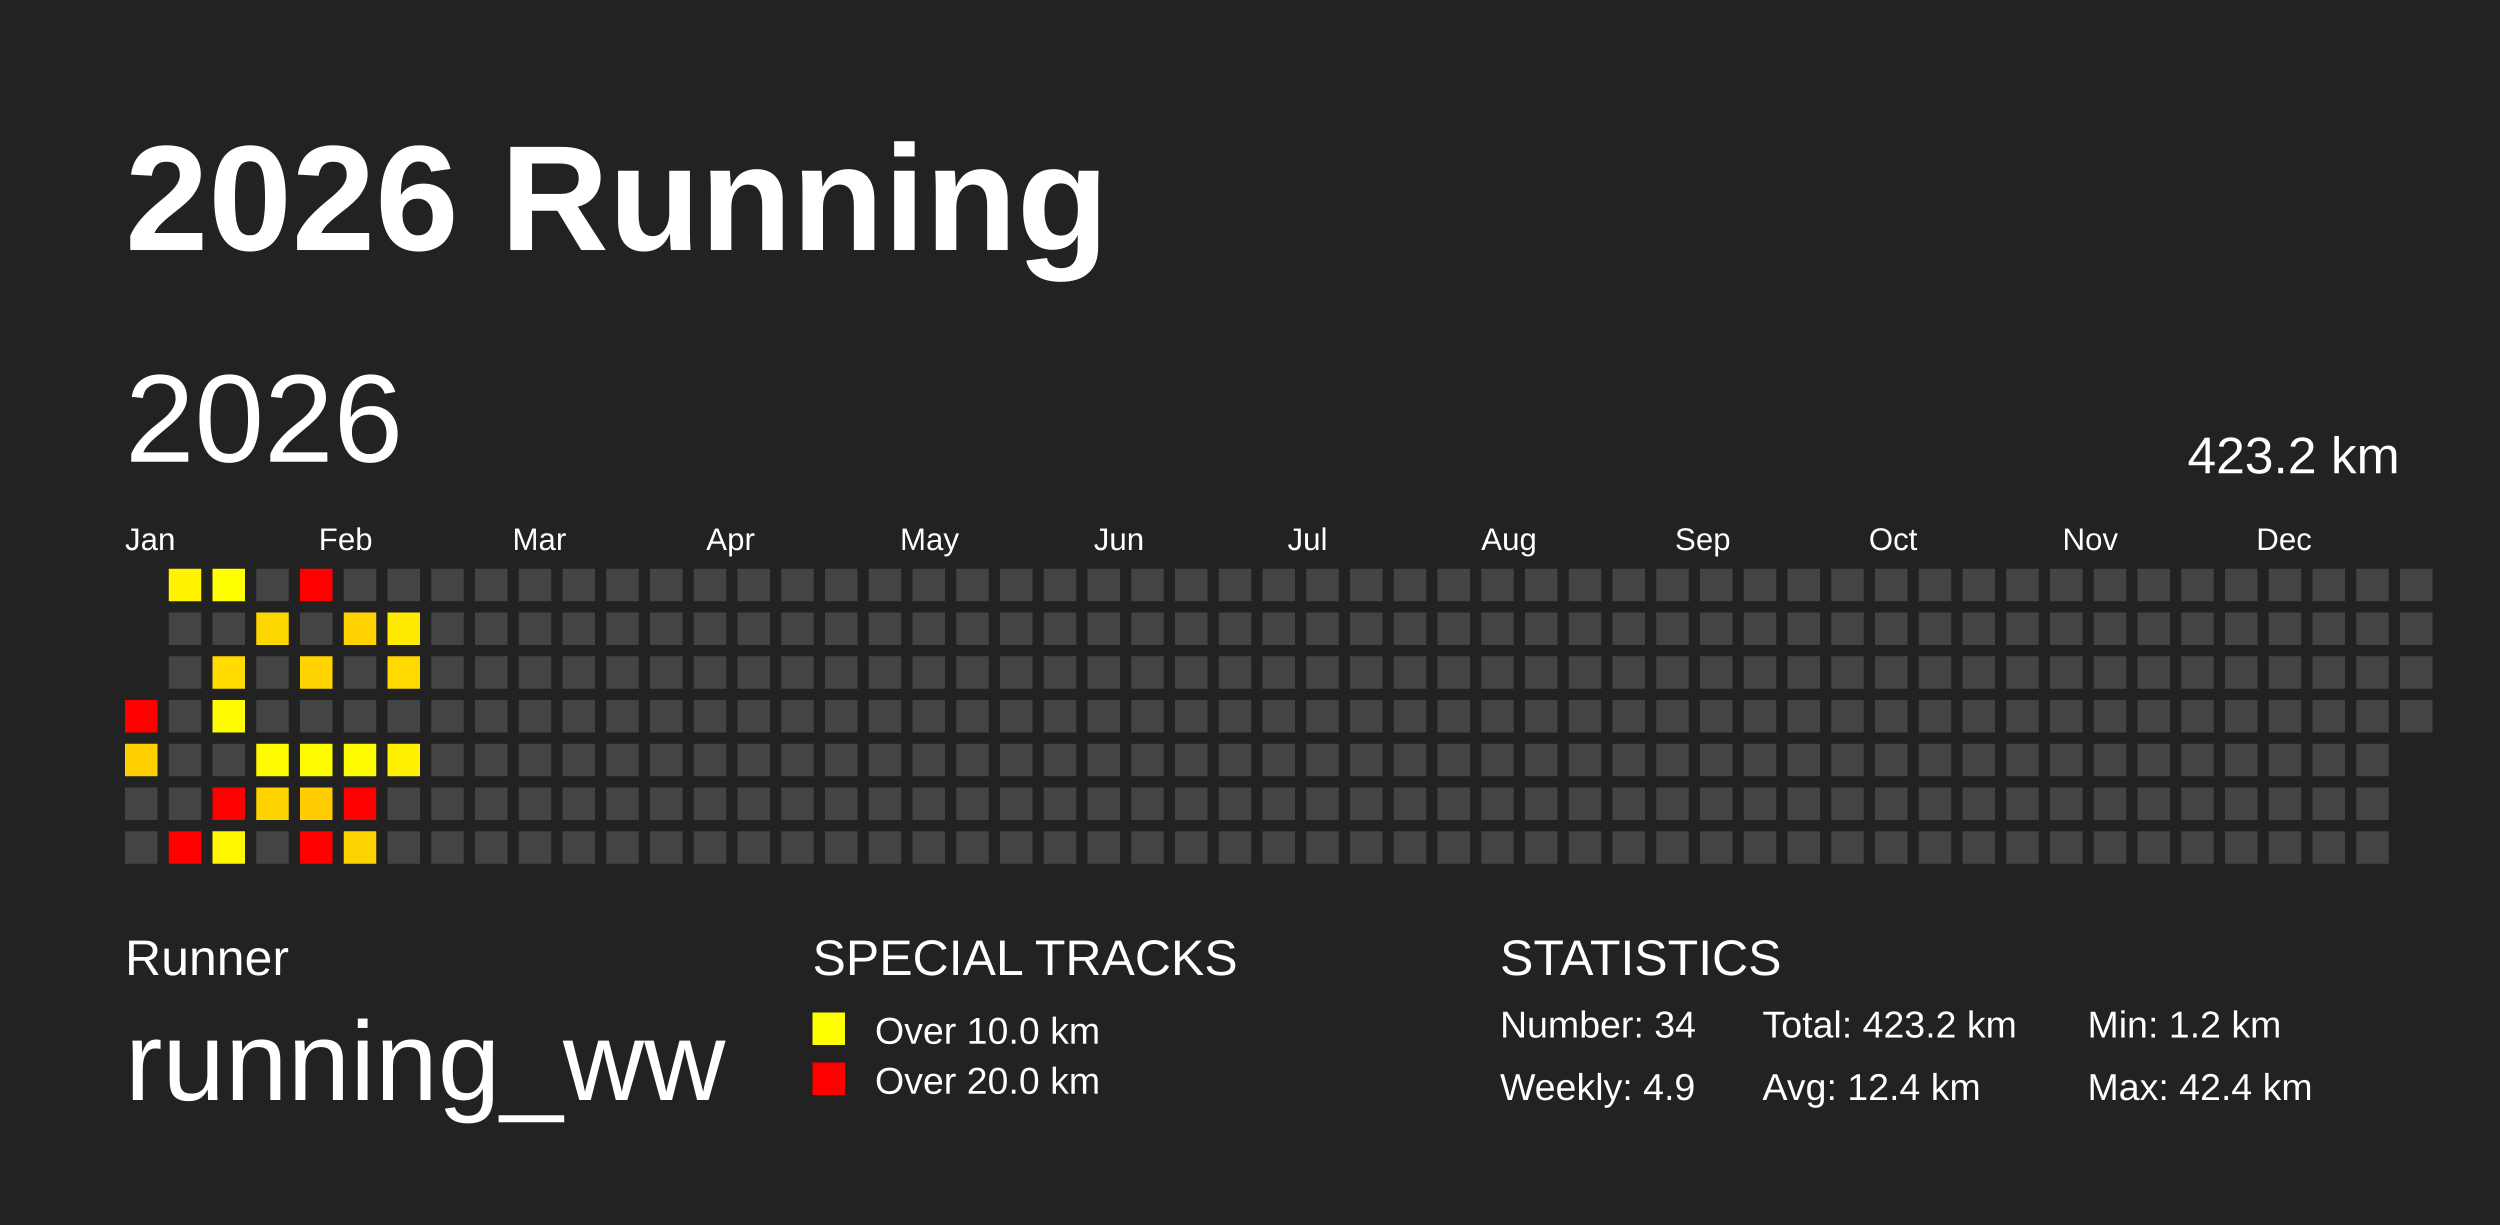
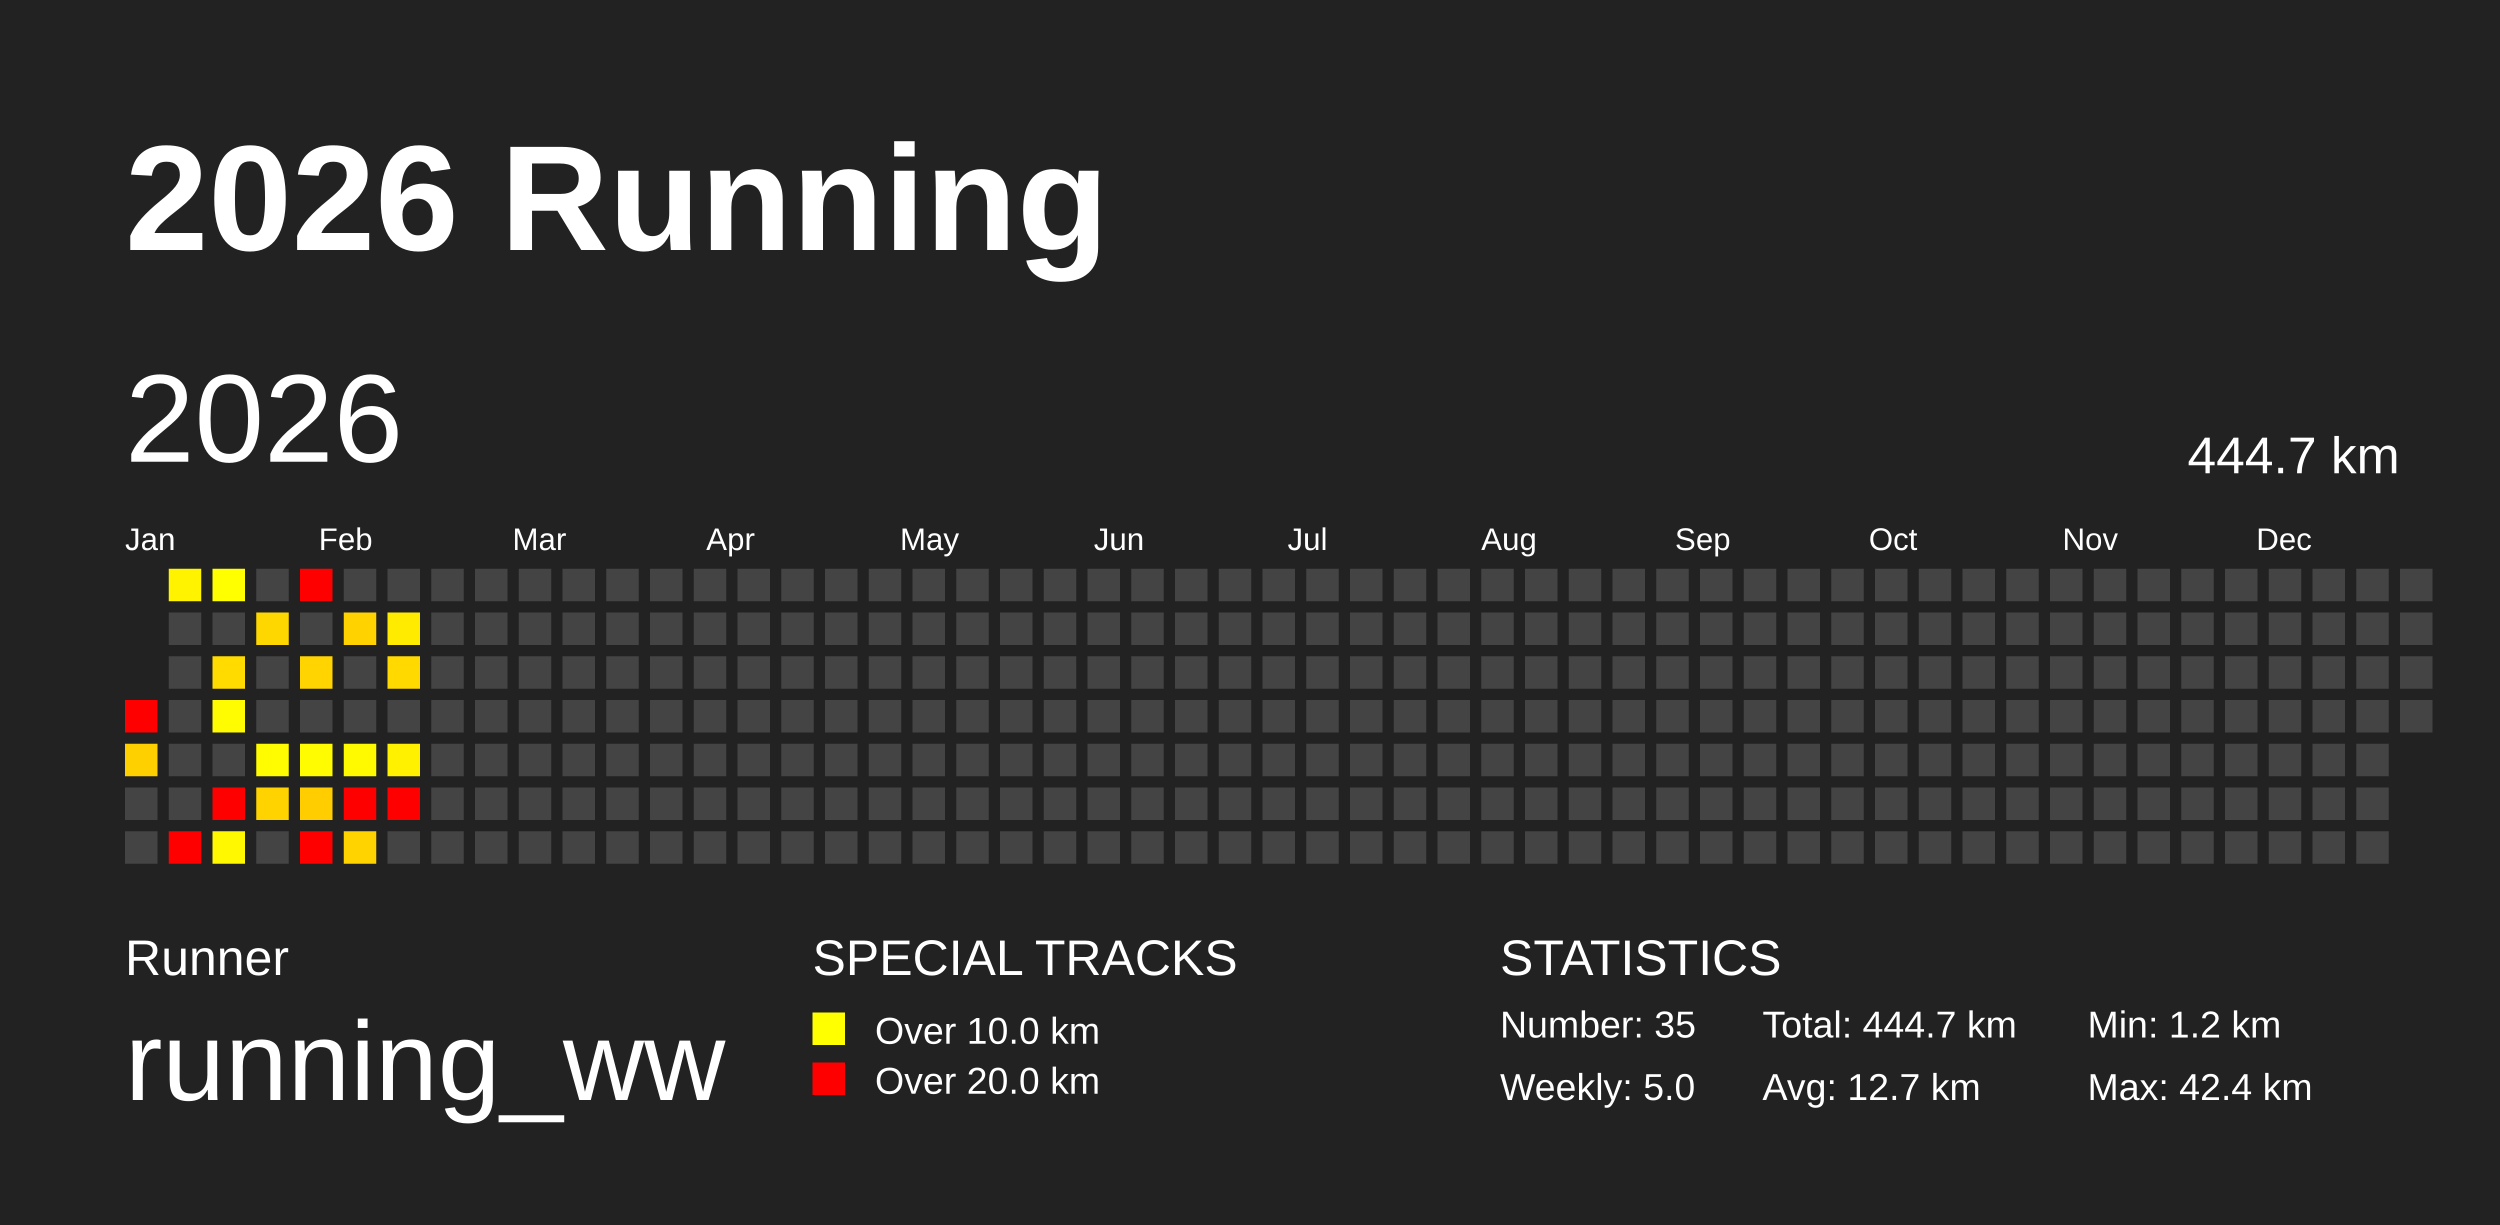
<svg xmlns="http://www.w3.org/2000/svg" baseProfile="full" height="98mm" version="1.1" viewBox="0,0,200,98" width="200mm">
  <defs />
  <rect fill="#222222" height="98" width="200" x="0" y="0" />
  <text fill="#FFFFFF" style="font-size:12px; font-family:Arial; font-weight:bold;" x="10" y="20">2026 Running</text>
  <text fill="#FFFFFF" style="font-size:4px; font-family:Arial" x="10" y="78">Runner</text>
  <text fill="#FFFFFF" style="font-size:9px; font-family:Arial" x="10" y="88">running_ww</text>
  <text fill="#FFFFFF" style="font-size:4px; font-family:Arial" x="65" y="78">SPECIAL TRACKS</text>
  <rect fill="yellow" height="2.6" width="2.6" x="65" y="81" />
  <text fill="#FFFFFF" style="font-size:3px; font-family:Arial" x="70" y="83.5">Over 10.0 km</text>
  <rect fill="red" height="2.6" width="2.6" x="65" y="85" />
  <text fill="#FFFFFF" style="font-size:3px; font-family:Arial" x="70" y="87.5">Over 20.0 km</text>
  <text fill="#FFFFFF" style="font-size:4px; font-family:Arial" x="120" y="78">STATISTICS</text>
-   <text fill="#FFFFFF" style="font-size:3px; font-family:Arial" x="120" y="83">Number: 34</text>
-   <text fill="#FFFFFF" style="font-size:3px; font-family:Arial" x="120" y="88">Weekly: 4.9</text>
-   <text fill="#FFFFFF" style="font-size:3px; font-family:Arial" x="141" y="83">Total: 423.2 km</text>
-   <text fill="#FFFFFF" style="font-size:3px; font-family:Arial" x="141" y="88">Avg: 12.4 km</text>
+   <text fill="#FFFFFF" style="font-size:3px; font-family:Arial" x="120" y="83">Number: 35</text>
+   <text fill="#FFFFFF" style="font-size:3px; font-family:Arial" x="120" y="88">Weekly: 5.0</text>
+   <text fill="#FFFFFF" style="font-size:3px; font-family:Arial" x="141" y="83">Total: 444.7 km</text>
+   <text fill="#FFFFFF" style="font-size:3px; font-family:Arial" x="141" y="88">Avg: 12.7 km</text>
  <text fill="#FFFFFF" style="font-size:3px; font-family:Arial" x="167" y="83">Min: 1.2 km</text>
  <text fill="#FFFFFF" style="font-size:3px; font-family:Arial" x="167" y="88">Max: 42.4 km</text>
  <text dominant-baseline="hanging" fill="#FFFFFF" style="font-size:10.0px; font-family:Arial;" x="10" y="30">2026</text>
-   <text dominant-baseline="hanging" fill="#FFFFFF" style="font-size:4.125px; font-family:Arial;" x="175" y="35">423.2 km</text>
+   <text dominant-baseline="hanging" fill="#FFFFFF" style="font-size:4.125px; font-family:Arial;" x="175" y="35">444.7 km</text>
  <text fill="#FFFFFF" style="font-size:2.5px; font-family:Arial" x="10.0" y="44">Jan</text>
  <text fill="#FFFFFF" style="font-size:2.5px; font-family:Arial" x="25.5" y="44">Feb</text>
  <text fill="#FFFFFF" style="font-size:2.5px; font-family:Arial" x="41.0" y="44">Mar</text>
  <text fill="#FFFFFF" style="font-size:2.5px; font-family:Arial" x="56.5" y="44">Apr</text>
  <text fill="#FFFFFF" style="font-size:2.5px; font-family:Arial" x="72.0" y="44">May</text>
  <text fill="#FFFFFF" style="font-size:2.5px; font-family:Arial" x="87.5" y="44">Jun</text>
  <text fill="#FFFFFF" style="font-size:2.5px; font-family:Arial" x="103.0" y="44">Jul</text>
  <text fill="#FFFFFF" style="font-size:2.5px; font-family:Arial" x="118.5" y="44">Aug</text>
  <text fill="#FFFFFF" style="font-size:2.5px; font-family:Arial" x="134.0" y="44">Sep</text>
  <text fill="#FFFFFF" style="font-size:2.5px; font-family:Arial" x="149.5" y="44">Oct</text>
  <text fill="#FFFFFF" style="font-size:2.5px; font-family:Arial" x="165.0" y="44">Nov</text>
  <text fill="#FFFFFF" style="font-size:2.5px; font-family:Arial" x="180.5" y="44">Dec</text>
  <rect fill="red" height="2.6" width="2.6" x="10.0" y="56.0" />
  <rect fill="#ffd000" height="2.6" width="2.6" x="10.0" y="59.5" />
  <rect fill="#444444" height="2.6" width="2.6" x="10.0" y="63.0" />
  <rect fill="#444444" height="2.6" width="2.6" x="10.0" y="66.5" />
  <rect fill="#fff300" height="2.6" width="2.6" x="13.5" y="45.5" />
  <rect fill="#444444" height="2.6" width="2.6" x="13.5" y="49.0" />
  <rect fill="#444444" height="2.6" width="2.6" x="13.5" y="52.5" />
  <rect fill="#444444" height="2.6" width="2.6" x="13.5" y="56.0" />
  <rect fill="#444444" height="2.6" width="2.6" x="13.5" y="59.5" />
  <rect fill="#444444" height="2.6" width="2.6" x="13.5" y="63.0" />
  <rect fill="red" height="2.6" width="2.6" x="13.5" y="66.5" />
  <rect fill="#ffff00" height="2.6" width="2.6" x="17.0" y="45.5" />
  <rect fill="#444444" height="2.6" width="2.6" x="17.0" y="49.0" />
  <rect fill="#ffdb00" height="2.6" width="2.6" x="17.0" y="52.5" />
  <rect fill="#fffb00" height="2.6" width="2.6" x="17.0" y="56.0" />
  <rect fill="#444444" height="2.6" width="2.6" x="17.0" y="59.5" />
  <rect fill="red" height="2.6" width="2.6" x="17.0" y="63.0" />
  <rect fill="#fff800" height="2.6" width="2.6" x="17.0" y="66.5" />
  <rect fill="#444444" height="2.6" width="2.6" x="20.5" y="45.5" />
  <rect fill="#ffd700" height="2.6" width="2.6" x="20.5" y="49.0" />
  <rect fill="#444444" height="2.6" width="2.6" x="20.5" y="52.5" />
  <rect fill="#444444" height="2.6" width="2.6" x="20.5" y="56.0" />
  <rect fill="#fffb00" height="2.6" width="2.6" x="20.5" y="59.5" />
  <rect fill="#ffd300" height="2.6" width="2.6" x="20.5" y="63.0" />
  <rect fill="#444444" height="2.6" width="2.6" x="20.5" y="66.5" />
  <rect fill="red" height="2.6" width="2.6" x="24.0" y="45.5" />
  <rect fill="#444444" height="2.6" width="2.6" x="24.0" y="49.0" />
  <rect fill="#ffd400" height="2.6" width="2.6" x="24.0" y="52.5" />
  <rect fill="#444444" height="2.6" width="2.6" x="24.0" y="56.0" />
  <rect fill="#fffb00" height="2.6" width="2.6" x="24.0" y="59.5" />
  <rect fill="#ffcd00" height="2.6" width="2.6" x="24.0" y="63.0" />
  <rect fill="red" height="2.6" width="2.6" x="24.0" y="66.5" />
  <rect fill="#444444" height="2.6" width="2.6" x="27.5" y="45.5" />
  <rect fill="#ffd200" height="2.6" width="2.6" x="27.5" y="49.0" />
  <rect fill="#444444" height="2.6" width="2.6" x="27.5" y="52.5" />
  <rect fill="#444444" height="2.6" width="2.6" x="27.5" y="56.0" />
  <rect fill="#fffa00" height="2.6" width="2.6" x="27.5" y="59.5" />
  <rect fill="red" height="2.6" width="2.6" x="27.5" y="63.0" />
  <rect fill="#ffd300" height="2.6" width="2.6" x="27.5" y="66.5" />
  <rect fill="#444444" height="2.6" width="2.6" x="31.0" y="45.5" />
  <rect fill="#ffeb00" height="2.6" width="2.6" x="31.0" y="49.0" />
  <rect fill="#ffd900" height="2.6" width="2.6" x="31.0" y="52.5" />
  <rect fill="#444444" height="2.6" width="2.6" x="31.0" y="56.0" />
  <rect fill="#fff100" height="2.6" width="2.6" x="31.0" y="59.5" />
-   <rect fill="#444444" height="2.6" width="2.6" x="31.0" y="63.0" />
+   <rect fill="red" height="2.6" width="2.6" x="31.0" y="63.0" />
  <rect fill="#444444" height="2.6" width="2.6" x="31.0" y="66.5" />
  <rect fill="#444444" height="2.6" width="2.6" x="34.5" y="45.5" />
  <rect fill="#444444" height="2.6" width="2.6" x="34.5" y="49.0" />
  <rect fill="#444444" height="2.6" width="2.6" x="34.5" y="52.5" />
  <rect fill="#444444" height="2.6" width="2.6" x="34.5" y="56.0" />
  <rect fill="#444444" height="2.6" width="2.6" x="34.5" y="59.5" />
  <rect fill="#444444" height="2.6" width="2.6" x="34.5" y="63.0" />
  <rect fill="#444444" height="2.6" width="2.6" x="34.5" y="66.5" />
  <rect fill="#444444" height="2.6" width="2.6" x="38.0" y="45.5" />
  <rect fill="#444444" height="2.6" width="2.6" x="38.0" y="49.0" />
  <rect fill="#444444" height="2.6" width="2.6" x="38.0" y="52.5" />
  <rect fill="#444444" height="2.6" width="2.6" x="38.0" y="56.0" />
  <rect fill="#444444" height="2.6" width="2.6" x="38.0" y="59.5" />
  <rect fill="#444444" height="2.6" width="2.6" x="38.0" y="63.0" />
  <rect fill="#444444" height="2.6" width="2.6" x="38.0" y="66.5" />
  <rect fill="#444444" height="2.6" width="2.6" x="41.5" y="45.5" />
  <rect fill="#444444" height="2.6" width="2.6" x="41.5" y="49.0" />
  <rect fill="#444444" height="2.6" width="2.6" x="41.5" y="52.5" />
  <rect fill="#444444" height="2.6" width="2.6" x="41.5" y="56.0" />
  <rect fill="#444444" height="2.6" width="2.6" x="41.5" y="59.5" />
  <rect fill="#444444" height="2.6" width="2.6" x="41.5" y="63.0" />
  <rect fill="#444444" height="2.6" width="2.6" x="41.5" y="66.5" />
  <rect fill="#444444" height="2.6" width="2.6" x="45.0" y="45.5" />
  <rect fill="#444444" height="2.6" width="2.6" x="45.0" y="49.0" />
  <rect fill="#444444" height="2.6" width="2.6" x="45.0" y="52.5" />
  <rect fill="#444444" height="2.6" width="2.6" x="45.0" y="56.0" />
  <rect fill="#444444" height="2.6" width="2.6" x="45.0" y="59.5" />
  <rect fill="#444444" height="2.6" width="2.6" x="45.0" y="63.0" />
  <rect fill="#444444" height="2.6" width="2.6" x="45.0" y="66.5" />
  <rect fill="#444444" height="2.6" width="2.6" x="48.5" y="45.5" />
  <rect fill="#444444" height="2.6" width="2.6" x="48.5" y="49.0" />
  <rect fill="#444444" height="2.6" width="2.6" x="48.5" y="52.5" />
  <rect fill="#444444" height="2.6" width="2.6" x="48.5" y="56.0" />
  <rect fill="#444444" height="2.6" width="2.6" x="48.5" y="59.5" />
  <rect fill="#444444" height="2.6" width="2.6" x="48.5" y="63.0" />
  <rect fill="#444444" height="2.6" width="2.6" x="48.5" y="66.5" />
  <rect fill="#444444" height="2.6" width="2.6" x="52.0" y="45.5" />
  <rect fill="#444444" height="2.6" width="2.6" x="52.0" y="49.0" />
  <rect fill="#444444" height="2.6" width="2.6" x="52.0" y="52.5" />
  <rect fill="#444444" height="2.6" width="2.6" x="52.0" y="56.0" />
  <rect fill="#444444" height="2.6" width="2.6" x="52.0" y="59.5" />
  <rect fill="#444444" height="2.6" width="2.6" x="52.0" y="63.0" />
  <rect fill="#444444" height="2.6" width="2.6" x="52.0" y="66.5" />
  <rect fill="#444444" height="2.6" width="2.6" x="55.5" y="45.5" />
  <rect fill="#444444" height="2.6" width="2.6" x="55.5" y="49.0" />
  <rect fill="#444444" height="2.6" width="2.6" x="55.5" y="52.5" />
  <rect fill="#444444" height="2.6" width="2.6" x="55.5" y="56.0" />
  <rect fill="#444444" height="2.6" width="2.6" x="55.5" y="59.5" />
  <rect fill="#444444" height="2.6" width="2.6" x="55.5" y="63.0" />
  <rect fill="#444444" height="2.6" width="2.6" x="55.5" y="66.5" />
  <rect fill="#444444" height="2.6" width="2.6" x="59.0" y="45.5" />
  <rect fill="#444444" height="2.6" width="2.6" x="59.0" y="49.0" />
  <rect fill="#444444" height="2.6" width="2.6" x="59.0" y="52.5" />
  <rect fill="#444444" height="2.6" width="2.6" x="59.0" y="56.0" />
  <rect fill="#444444" height="2.6" width="2.6" x="59.0" y="59.5" />
  <rect fill="#444444" height="2.6" width="2.6" x="59.0" y="63.0" />
  <rect fill="#444444" height="2.6" width="2.6" x="59.0" y="66.5" />
  <rect fill="#444444" height="2.6" width="2.6" x="62.5" y="45.5" />
  <rect fill="#444444" height="2.6" width="2.6" x="62.5" y="49.0" />
  <rect fill="#444444" height="2.6" width="2.6" x="62.5" y="52.5" />
  <rect fill="#444444" height="2.6" width="2.6" x="62.5" y="56.0" />
  <rect fill="#444444" height="2.6" width="2.6" x="62.5" y="59.5" />
  <rect fill="#444444" height="2.6" width="2.6" x="62.5" y="63.0" />
  <rect fill="#444444" height="2.6" width="2.6" x="62.5" y="66.5" />
  <rect fill="#444444" height="2.6" width="2.6" x="66.0" y="45.5" />
  <rect fill="#444444" height="2.6" width="2.6" x="66.0" y="49.0" />
  <rect fill="#444444" height="2.6" width="2.6" x="66.0" y="52.5" />
  <rect fill="#444444" height="2.6" width="2.6" x="66.0" y="56.0" />
  <rect fill="#444444" height="2.6" width="2.6" x="66.0" y="59.5" />
  <rect fill="#444444" height="2.6" width="2.6" x="66.0" y="63.0" />
  <rect fill="#444444" height="2.6" width="2.6" x="66.0" y="66.5" />
  <rect fill="#444444" height="2.6" width="2.6" x="69.5" y="45.5" />
  <rect fill="#444444" height="2.6" width="2.6" x="69.5" y="49.0" />
  <rect fill="#444444" height="2.6" width="2.6" x="69.5" y="52.5" />
  <rect fill="#444444" height="2.6" width="2.6" x="69.5" y="56.0" />
  <rect fill="#444444" height="2.6" width="2.6" x="69.5" y="59.5" />
  <rect fill="#444444" height="2.6" width="2.6" x="69.5" y="63.0" />
  <rect fill="#444444" height="2.6" width="2.6" x="69.5" y="66.5" />
  <rect fill="#444444" height="2.6" width="2.6" x="73.0" y="45.5" />
  <rect fill="#444444" height="2.6" width="2.6" x="73.0" y="49.0" />
  <rect fill="#444444" height="2.6" width="2.6" x="73.0" y="52.5" />
  <rect fill="#444444" height="2.6" width="2.6" x="73.0" y="56.0" />
  <rect fill="#444444" height="2.6" width="2.6" x="73.0" y="59.5" />
  <rect fill="#444444" height="2.6" width="2.6" x="73.0" y="63.0" />
  <rect fill="#444444" height="2.6" width="2.6" x="73.0" y="66.5" />
  <rect fill="#444444" height="2.6" width="2.6" x="76.5" y="45.5" />
  <rect fill="#444444" height="2.6" width="2.6" x="76.5" y="49.0" />
  <rect fill="#444444" height="2.6" width="2.6" x="76.5" y="52.5" />
  <rect fill="#444444" height="2.6" width="2.6" x="76.5" y="56.0" />
  <rect fill="#444444" height="2.6" width="2.6" x="76.5" y="59.5" />
  <rect fill="#444444" height="2.6" width="2.6" x="76.5" y="63.0" />
  <rect fill="#444444" height="2.6" width="2.6" x="76.5" y="66.5" />
  <rect fill="#444444" height="2.6" width="2.6" x="80.0" y="45.5" />
  <rect fill="#444444" height="2.6" width="2.6" x="80.0" y="49.0" />
  <rect fill="#444444" height="2.6" width="2.6" x="80.0" y="52.5" />
  <rect fill="#444444" height="2.6" width="2.6" x="80.0" y="56.0" />
  <rect fill="#444444" height="2.6" width="2.6" x="80.0" y="59.5" />
  <rect fill="#444444" height="2.6" width="2.6" x="80.0" y="63.0" />
  <rect fill="#444444" height="2.6" width="2.6" x="80.0" y="66.5" />
  <rect fill="#444444" height="2.6" width="2.6" x="83.5" y="45.5" />
  <rect fill="#444444" height="2.6" width="2.6" x="83.5" y="49.0" />
  <rect fill="#444444" height="2.6" width="2.6" x="83.5" y="52.5" />
  <rect fill="#444444" height="2.6" width="2.6" x="83.5" y="56.0" />
  <rect fill="#444444" height="2.6" width="2.6" x="83.5" y="59.5" />
  <rect fill="#444444" height="2.6" width="2.6" x="83.5" y="63.0" />
  <rect fill="#444444" height="2.6" width="2.6" x="83.5" y="66.5" />
  <rect fill="#444444" height="2.6" width="2.6" x="87.0" y="45.5" />
  <rect fill="#444444" height="2.6" width="2.6" x="87.0" y="49.0" />
  <rect fill="#444444" height="2.6" width="2.6" x="87.0" y="52.5" />
  <rect fill="#444444" height="2.6" width="2.6" x="87.0" y="56.0" />
  <rect fill="#444444" height="2.6" width="2.6" x="87.0" y="59.5" />
  <rect fill="#444444" height="2.6" width="2.6" x="87.0" y="63.0" />
  <rect fill="#444444" height="2.6" width="2.6" x="87.0" y="66.5" />
  <rect fill="#444444" height="2.6" width="2.6" x="90.5" y="45.5" />
  <rect fill="#444444" height="2.6" width="2.6" x="90.5" y="49.0" />
  <rect fill="#444444" height="2.6" width="2.6" x="90.5" y="52.5" />
  <rect fill="#444444" height="2.6" width="2.6" x="90.5" y="56.0" />
  <rect fill="#444444" height="2.6" width="2.6" x="90.5" y="59.5" />
  <rect fill="#444444" height="2.6" width="2.6" x="90.5" y="63.0" />
  <rect fill="#444444" height="2.6" width="2.6" x="90.5" y="66.5" />
  <rect fill="#444444" height="2.6" width="2.6" x="94.0" y="45.5" />
  <rect fill="#444444" height="2.6" width="2.6" x="94.0" y="49.0" />
  <rect fill="#444444" height="2.6" width="2.6" x="94.0" y="52.5" />
  <rect fill="#444444" height="2.6" width="2.6" x="94.0" y="56.0" />
  <rect fill="#444444" height="2.6" width="2.6" x="94.0" y="59.5" />
  <rect fill="#444444" height="2.6" width="2.6" x="94.0" y="63.0" />
  <rect fill="#444444" height="2.6" width="2.6" x="94.0" y="66.5" />
  <rect fill="#444444" height="2.6" width="2.6" x="97.5" y="45.5" />
  <rect fill="#444444" height="2.6" width="2.6" x="97.5" y="49.0" />
  <rect fill="#444444" height="2.6" width="2.6" x="97.5" y="52.5" />
  <rect fill="#444444" height="2.6" width="2.6" x="97.5" y="56.0" />
  <rect fill="#444444" height="2.6" width="2.6" x="97.5" y="59.5" />
  <rect fill="#444444" height="2.6" width="2.6" x="97.5" y="63.0" />
  <rect fill="#444444" height="2.6" width="2.6" x="97.5" y="66.5" />
  <rect fill="#444444" height="2.6" width="2.6" x="101.0" y="45.5" />
  <rect fill="#444444" height="2.6" width="2.6" x="101.0" y="49.0" />
  <rect fill="#444444" height="2.6" width="2.6" x="101.0" y="52.5" />
  <rect fill="#444444" height="2.6" width="2.6" x="101.0" y="56.0" />
  <rect fill="#444444" height="2.6" width="2.6" x="101.0" y="59.5" />
  <rect fill="#444444" height="2.6" width="2.6" x="101.0" y="63.0" />
  <rect fill="#444444" height="2.6" width="2.6" x="101.0" y="66.5" />
  <rect fill="#444444" height="2.6" width="2.6" x="104.5" y="45.5" />
  <rect fill="#444444" height="2.6" width="2.6" x="104.5" y="49.0" />
  <rect fill="#444444" height="2.6" width="2.6" x="104.5" y="52.5" />
  <rect fill="#444444" height="2.6" width="2.6" x="104.5" y="56.0" />
  <rect fill="#444444" height="2.6" width="2.6" x="104.5" y="59.5" />
  <rect fill="#444444" height="2.6" width="2.6" x="104.5" y="63.0" />
  <rect fill="#444444" height="2.6" width="2.6" x="104.5" y="66.5" />
  <rect fill="#444444" height="2.6" width="2.6" x="108.0" y="45.5" />
  <rect fill="#444444" height="2.6" width="2.6" x="108.0" y="49.0" />
  <rect fill="#444444" height="2.6" width="2.6" x="108.0" y="52.5" />
  <rect fill="#444444" height="2.6" width="2.6" x="108.0" y="56.0" />
  <rect fill="#444444" height="2.6" width="2.6" x="108.0" y="59.5" />
  <rect fill="#444444" height="2.6" width="2.6" x="108.0" y="63.0" />
  <rect fill="#444444" height="2.6" width="2.6" x="108.0" y="66.5" />
  <rect fill="#444444" height="2.6" width="2.6" x="111.5" y="45.5" />
  <rect fill="#444444" height="2.6" width="2.6" x="111.5" y="49.0" />
  <rect fill="#444444" height="2.6" width="2.6" x="111.5" y="52.5" />
  <rect fill="#444444" height="2.6" width="2.6" x="111.5" y="56.0" />
  <rect fill="#444444" height="2.6" width="2.6" x="111.5" y="59.5" />
  <rect fill="#444444" height="2.6" width="2.6" x="111.5" y="63.0" />
  <rect fill="#444444" height="2.6" width="2.6" x="111.5" y="66.5" />
  <rect fill="#444444" height="2.6" width="2.6" x="115.0" y="45.5" />
  <rect fill="#444444" height="2.6" width="2.6" x="115.0" y="49.0" />
  <rect fill="#444444" height="2.6" width="2.6" x="115.0" y="52.5" />
  <rect fill="#444444" height="2.6" width="2.6" x="115.0" y="56.0" />
  <rect fill="#444444" height="2.6" width="2.6" x="115.0" y="59.5" />
  <rect fill="#444444" height="2.6" width="2.6" x="115.0" y="63.0" />
  <rect fill="#444444" height="2.6" width="2.6" x="115.0" y="66.5" />
  <rect fill="#444444" height="2.6" width="2.6" x="118.5" y="45.5" />
  <rect fill="#444444" height="2.6" width="2.6" x="118.5" y="49.0" />
  <rect fill="#444444" height="2.6" width="2.6" x="118.5" y="52.5" />
  <rect fill="#444444" height="2.6" width="2.6" x="118.5" y="56.0" />
  <rect fill="#444444" height="2.6" width="2.6" x="118.5" y="59.5" />
  <rect fill="#444444" height="2.6" width="2.6" x="118.5" y="63.0" />
  <rect fill="#444444" height="2.6" width="2.6" x="118.5" y="66.5" />
  <rect fill="#444444" height="2.6" width="2.6" x="122.0" y="45.5" />
  <rect fill="#444444" height="2.6" width="2.6" x="122.0" y="49.0" />
  <rect fill="#444444" height="2.6" width="2.6" x="122.0" y="52.5" />
  <rect fill="#444444" height="2.6" width="2.6" x="122.0" y="56.0" />
  <rect fill="#444444" height="2.6" width="2.6" x="122.0" y="59.5" />
  <rect fill="#444444" height="2.6" width="2.6" x="122.0" y="63.0" />
  <rect fill="#444444" height="2.6" width="2.6" x="122.0" y="66.5" />
  <rect fill="#444444" height="2.6" width="2.6" x="125.5" y="45.5" />
  <rect fill="#444444" height="2.6" width="2.6" x="125.5" y="49.0" />
  <rect fill="#444444" height="2.6" width="2.6" x="125.5" y="52.5" />
  <rect fill="#444444" height="2.6" width="2.6" x="125.5" y="56.0" />
  <rect fill="#444444" height="2.6" width="2.6" x="125.5" y="59.5" />
  <rect fill="#444444" height="2.6" width="2.6" x="125.5" y="63.0" />
  <rect fill="#444444" height="2.6" width="2.6" x="125.5" y="66.5" />
  <rect fill="#444444" height="2.6" width="2.6" x="129.0" y="45.5" />
  <rect fill="#444444" height="2.6" width="2.6" x="129.0" y="49.0" />
  <rect fill="#444444" height="2.6" width="2.6" x="129.0" y="52.5" />
  <rect fill="#444444" height="2.6" width="2.6" x="129.0" y="56.0" />
  <rect fill="#444444" height="2.6" width="2.6" x="129.0" y="59.5" />
  <rect fill="#444444" height="2.6" width="2.6" x="129.0" y="63.0" />
  <rect fill="#444444" height="2.6" width="2.6" x="129.0" y="66.5" />
  <rect fill="#444444" height="2.6" width="2.6" x="132.5" y="45.5" />
  <rect fill="#444444" height="2.6" width="2.6" x="132.5" y="49.0" />
  <rect fill="#444444" height="2.6" width="2.6" x="132.5" y="52.5" />
  <rect fill="#444444" height="2.6" width="2.6" x="132.5" y="56.0" />
  <rect fill="#444444" height="2.6" width="2.6" x="132.5" y="59.5" />
  <rect fill="#444444" height="2.6" width="2.6" x="132.5" y="63.0" />
  <rect fill="#444444" height="2.6" width="2.6" x="132.5" y="66.5" />
  <rect fill="#444444" height="2.6" width="2.6" x="136.0" y="45.5" />
  <rect fill="#444444" height="2.6" width="2.6" x="136.0" y="49.0" />
  <rect fill="#444444" height="2.6" width="2.6" x="136.0" y="52.5" />
  <rect fill="#444444" height="2.6" width="2.6" x="136.0" y="56.0" />
  <rect fill="#444444" height="2.6" width="2.6" x="136.0" y="59.5" />
  <rect fill="#444444" height="2.6" width="2.6" x="136.0" y="63.0" />
  <rect fill="#444444" height="2.6" width="2.6" x="136.0" y="66.5" />
  <rect fill="#444444" height="2.6" width="2.6" x="139.5" y="45.5" />
  <rect fill="#444444" height="2.6" width="2.6" x="139.5" y="49.0" />
  <rect fill="#444444" height="2.6" width="2.6" x="139.5" y="52.5" />
  <rect fill="#444444" height="2.6" width="2.6" x="139.5" y="56.0" />
  <rect fill="#444444" height="2.6" width="2.6" x="139.5" y="59.5" />
  <rect fill="#444444" height="2.6" width="2.6" x="139.5" y="63.0" />
  <rect fill="#444444" height="2.6" width="2.6" x="139.5" y="66.5" />
  <rect fill="#444444" height="2.6" width="2.6" x="143.0" y="45.5" />
  <rect fill="#444444" height="2.6" width="2.6" x="143.0" y="49.0" />
  <rect fill="#444444" height="2.6" width="2.6" x="143.0" y="52.5" />
  <rect fill="#444444" height="2.6" width="2.6" x="143.0" y="56.0" />
  <rect fill="#444444" height="2.6" width="2.6" x="143.0" y="59.5" />
  <rect fill="#444444" height="2.6" width="2.6" x="143.0" y="63.0" />
  <rect fill="#444444" height="2.6" width="2.6" x="143.0" y="66.5" />
  <rect fill="#444444" height="2.6" width="2.6" x="146.5" y="45.5" />
  <rect fill="#444444" height="2.6" width="2.6" x="146.5" y="49.0" />
  <rect fill="#444444" height="2.6" width="2.6" x="146.5" y="52.5" />
  <rect fill="#444444" height="2.6" width="2.6" x="146.5" y="56.0" />
  <rect fill="#444444" height="2.6" width="2.6" x="146.5" y="59.5" />
  <rect fill="#444444" height="2.6" width="2.6" x="146.5" y="63.0" />
  <rect fill="#444444" height="2.6" width="2.6" x="146.5" y="66.5" />
  <rect fill="#444444" height="2.6" width="2.6" x="150.0" y="45.5" />
  <rect fill="#444444" height="2.6" width="2.6" x="150.0" y="49.0" />
  <rect fill="#444444" height="2.6" width="2.6" x="150.0" y="52.5" />
  <rect fill="#444444" height="2.6" width="2.6" x="150.0" y="56.0" />
  <rect fill="#444444" height="2.6" width="2.6" x="150.0" y="59.5" />
  <rect fill="#444444" height="2.6" width="2.6" x="150.0" y="63.0" />
  <rect fill="#444444" height="2.6" width="2.6" x="150.0" y="66.5" />
  <rect fill="#444444" height="2.6" width="2.6" x="153.5" y="45.5" />
  <rect fill="#444444" height="2.6" width="2.6" x="153.5" y="49.0" />
  <rect fill="#444444" height="2.6" width="2.6" x="153.5" y="52.5" />
  <rect fill="#444444" height="2.6" width="2.6" x="153.5" y="56.0" />
  <rect fill="#444444" height="2.6" width="2.6" x="153.5" y="59.5" />
  <rect fill="#444444" height="2.6" width="2.6" x="153.5" y="63.0" />
  <rect fill="#444444" height="2.6" width="2.6" x="153.5" y="66.5" />
  <rect fill="#444444" height="2.6" width="2.6" x="157.0" y="45.5" />
  <rect fill="#444444" height="2.6" width="2.6" x="157.0" y="49.0" />
  <rect fill="#444444" height="2.6" width="2.6" x="157.0" y="52.5" />
  <rect fill="#444444" height="2.6" width="2.6" x="157.0" y="56.0" />
  <rect fill="#444444" height="2.6" width="2.6" x="157.0" y="59.5" />
  <rect fill="#444444" height="2.6" width="2.6" x="157.0" y="63.0" />
  <rect fill="#444444" height="2.6" width="2.6" x="157.0" y="66.5" />
  <rect fill="#444444" height="2.6" width="2.6" x="160.5" y="45.5" />
  <rect fill="#444444" height="2.6" width="2.6" x="160.5" y="49.0" />
  <rect fill="#444444" height="2.6" width="2.6" x="160.5" y="52.5" />
  <rect fill="#444444" height="2.6" width="2.6" x="160.5" y="56.0" />
  <rect fill="#444444" height="2.6" width="2.6" x="160.5" y="59.5" />
  <rect fill="#444444" height="2.6" width="2.6" x="160.5" y="63.0" />
  <rect fill="#444444" height="2.6" width="2.6" x="160.5" y="66.5" />
  <rect fill="#444444" height="2.6" width="2.6" x="164.0" y="45.5" />
  <rect fill="#444444" height="2.6" width="2.6" x="164.0" y="49.0" />
  <rect fill="#444444" height="2.6" width="2.6" x="164.0" y="52.5" />
  <rect fill="#444444" height="2.6" width="2.6" x="164.0" y="56.0" />
  <rect fill="#444444" height="2.6" width="2.6" x="164.0" y="59.5" />
  <rect fill="#444444" height="2.6" width="2.6" x="164.0" y="63.0" />
  <rect fill="#444444" height="2.6" width="2.6" x="164.0" y="66.5" />
  <rect fill="#444444" height="2.6" width="2.6" x="167.5" y="45.5" />
  <rect fill="#444444" height="2.6" width="2.6" x="167.5" y="49.0" />
  <rect fill="#444444" height="2.6" width="2.6" x="167.5" y="52.5" />
  <rect fill="#444444" height="2.6" width="2.6" x="167.5" y="56.0" />
  <rect fill="#444444" height="2.6" width="2.6" x="167.5" y="59.5" />
  <rect fill="#444444" height="2.6" width="2.6" x="167.5" y="63.0" />
  <rect fill="#444444" height="2.6" width="2.6" x="167.5" y="66.5" />
  <rect fill="#444444" height="2.6" width="2.6" x="171.0" y="45.5" />
  <rect fill="#444444" height="2.6" width="2.6" x="171.0" y="49.0" />
  <rect fill="#444444" height="2.6" width="2.6" x="171.0" y="52.5" />
  <rect fill="#444444" height="2.6" width="2.6" x="171.0" y="56.0" />
  <rect fill="#444444" height="2.6" width="2.6" x="171.0" y="59.5" />
  <rect fill="#444444" height="2.6" width="2.6" x="171.0" y="63.0" />
  <rect fill="#444444" height="2.6" width="2.6" x="171.0" y="66.5" />
  <rect fill="#444444" height="2.6" width="2.6" x="174.5" y="45.5" />
  <rect fill="#444444" height="2.6" width="2.6" x="174.5" y="49.0" />
  <rect fill="#444444" height="2.6" width="2.6" x="174.5" y="52.5" />
  <rect fill="#444444" height="2.6" width="2.6" x="174.5" y="56.0" />
  <rect fill="#444444" height="2.6" width="2.6" x="174.5" y="59.5" />
  <rect fill="#444444" height="2.6" width="2.6" x="174.5" y="63.0" />
  <rect fill="#444444" height="2.6" width="2.6" x="174.5" y="66.5" />
  <rect fill="#444444" height="2.6" width="2.6" x="178.0" y="45.5" />
  <rect fill="#444444" height="2.6" width="2.6" x="178.0" y="49.0" />
  <rect fill="#444444" height="2.6" width="2.6" x="178.0" y="52.5" />
  <rect fill="#444444" height="2.6" width="2.6" x="178.0" y="56.0" />
  <rect fill="#444444" height="2.6" width="2.6" x="178.0" y="59.5" />
  <rect fill="#444444" height="2.6" width="2.6" x="178.0" y="63.0" />
  <rect fill="#444444" height="2.6" width="2.6" x="178.0" y="66.5" />
  <rect fill="#444444" height="2.6" width="2.6" x="181.5" y="45.5" />
  <rect fill="#444444" height="2.6" width="2.6" x="181.5" y="49.0" />
  <rect fill="#444444" height="2.6" width="2.6" x="181.5" y="52.5" />
  <rect fill="#444444" height="2.6" width="2.6" x="181.5" y="56.0" />
  <rect fill="#444444" height="2.6" width="2.6" x="181.5" y="59.5" />
  <rect fill="#444444" height="2.6" width="2.6" x="181.5" y="63.0" />
  <rect fill="#444444" height="2.6" width="2.6" x="181.5" y="66.5" />
  <rect fill="#444444" height="2.6" width="2.6" x="185.0" y="45.5" />
  <rect fill="#444444" height="2.6" width="2.6" x="185.0" y="49.0" />
  <rect fill="#444444" height="2.6" width="2.6" x="185.0" y="52.5" />
  <rect fill="#444444" height="2.6" width="2.6" x="185.0" y="56.0" />
  <rect fill="#444444" height="2.6" width="2.6" x="185.0" y="59.5" />
  <rect fill="#444444" height="2.6" width="2.6" x="185.0" y="63.0" />
  <rect fill="#444444" height="2.6" width="2.6" x="185.0" y="66.5" />
  <rect fill="#444444" height="2.6" width="2.6" x="188.5" y="45.5" />
  <rect fill="#444444" height="2.6" width="2.6" x="188.5" y="49.0" />
  <rect fill="#444444" height="2.6" width="2.6" x="188.5" y="52.5" />
  <rect fill="#444444" height="2.6" width="2.6" x="188.5" y="56.0" />
  <rect fill="#444444" height="2.6" width="2.6" x="188.5" y="59.5" />
  <rect fill="#444444" height="2.6" width="2.6" x="188.5" y="63.0" />
  <rect fill="#444444" height="2.6" width="2.6" x="188.5" y="66.5" />
  <rect fill="#444444" height="2.6" width="2.6" x="192.0" y="45.5" />
  <rect fill="#444444" height="2.6" width="2.6" x="192.0" y="49.0" />
  <rect fill="#444444" height="2.6" width="2.6" x="192.0" y="52.5" />
  <rect fill="#444444" height="2.6" width="2.6" x="192.0" y="56.0" />
</svg>
